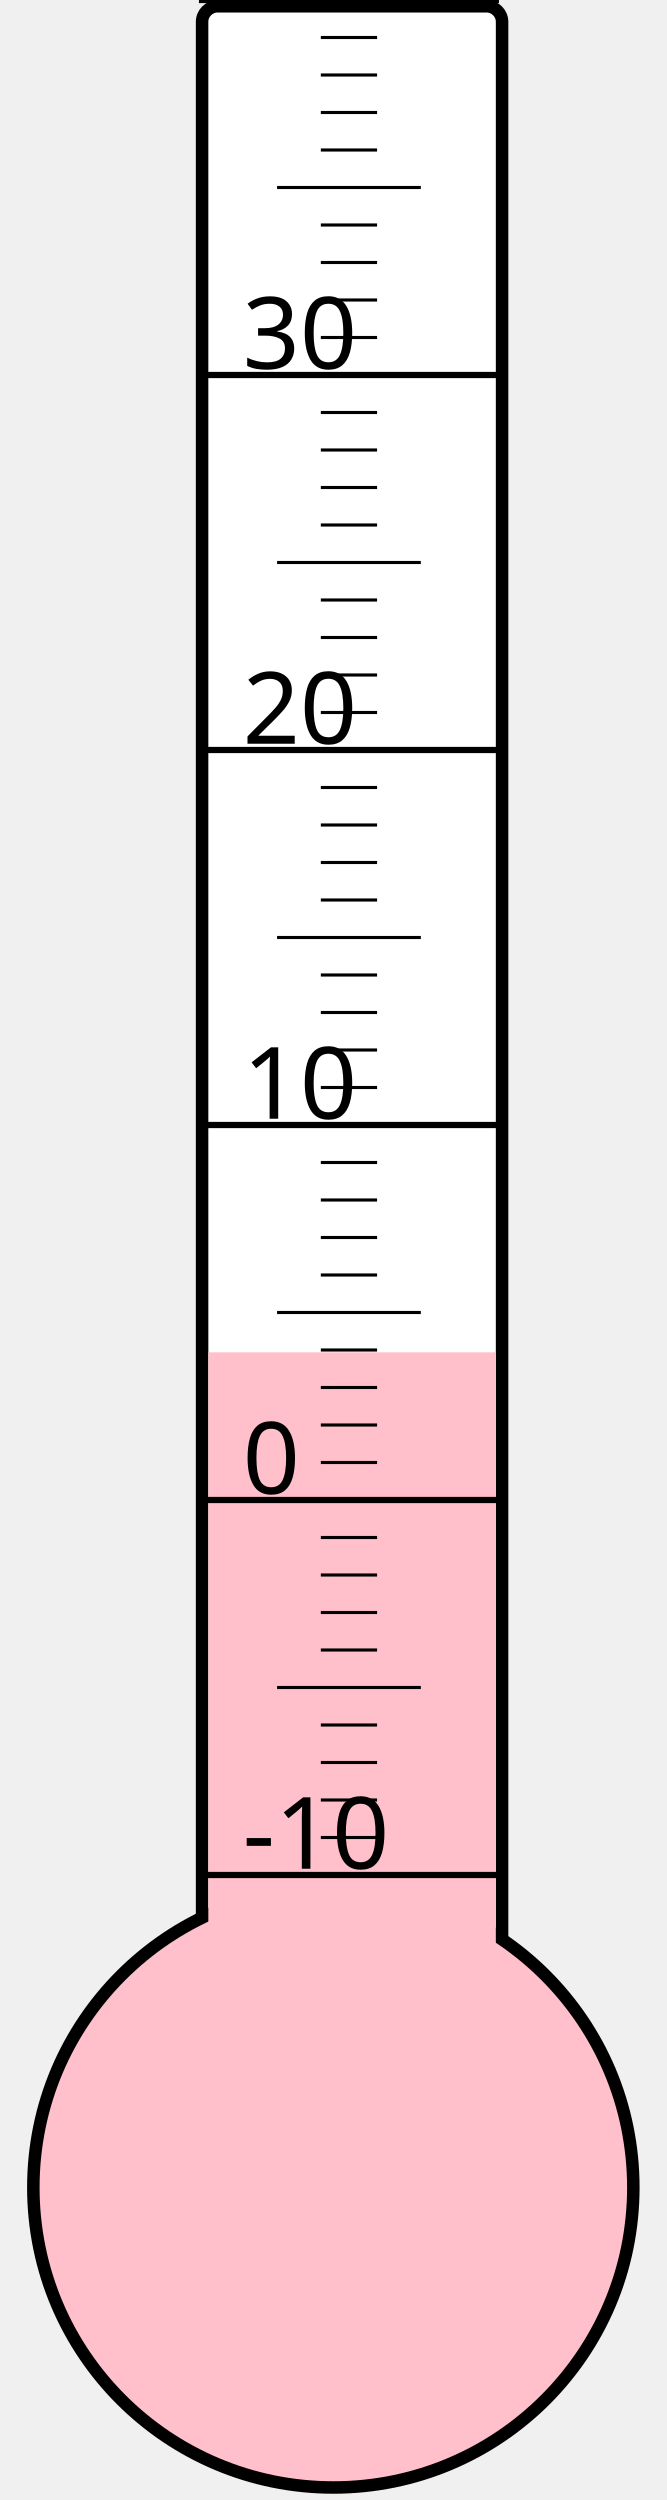
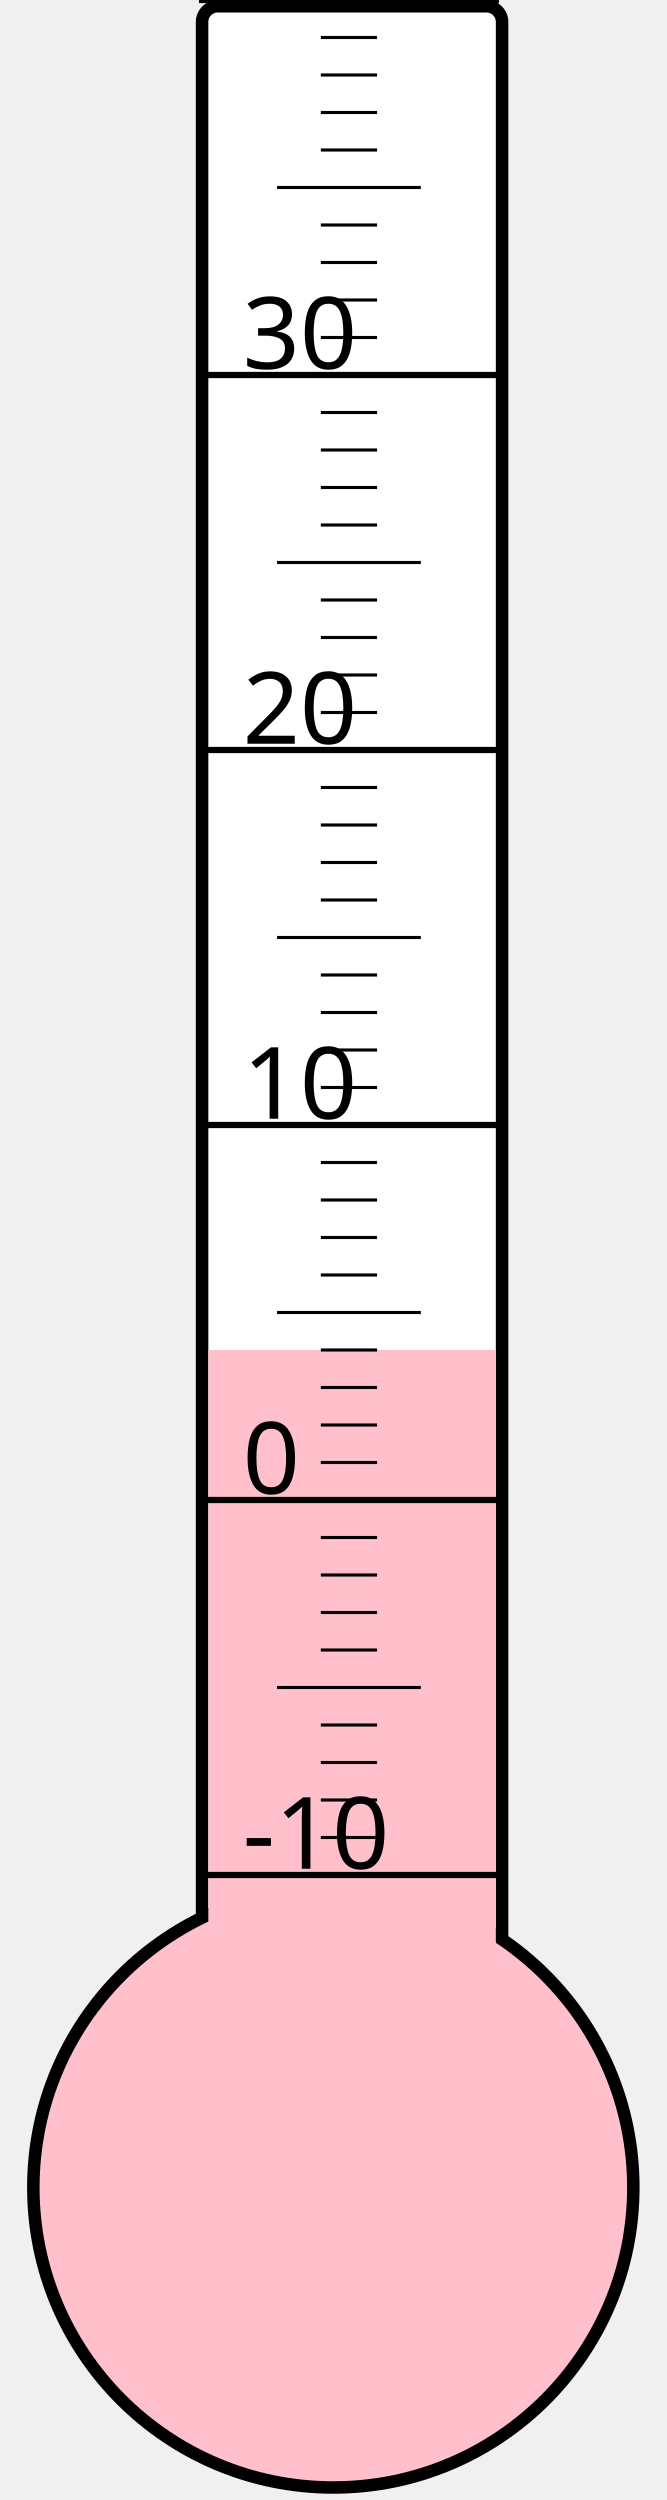
<svg xmlns="http://www.w3.org/2000/svg" width="40px" height="150px" viewBox="0 0 200 800">
  <rect width="200" height="800" x="0" y="0" style="fill: #ffffeb; fill-opacity: 0;" />
  <rect width="96" height="680" x="58" y="2" rx="5" ry="5" style="fill: white; fill-opacity: 1; stroke: black; stroke-width: 4;" />
  <circle cx="100" cy="700" r="96" style="fill: pink; stroke: black; stroke-width: 4;" />
-   <rect width="92" height="267.25" x="60" y="432.75" style="fill: pink; fill-opacity: 1; stroke-width: 0;" />
+   <rect width="92" height="268.0" x="60" y="432.0" style="fill: pink; fill-opacity: 1; stroke-width: 0;" />
  <text x="71" y="598" style="font-family: sans-serif; font-size: 24pt;">-10</text>
  <text x="71" y="478" style="font-family: sans-serif; font-size: 24pt;">0</text>
  <text x="71" y="358" style="font-family: sans-serif; font-size: 24pt;">10</text>
  <text x="71" y="238" style="font-family: sans-serif; font-size: 24pt;">20</text>
  <text x="71" y="118" style="font-family: sans-serif; font-size: 24pt;">30</text>
  <g style="stroke: black;">
    <line x1="57" y1="600" x2="153" y2="600" style="stroke-width: 2;" />
    <line x1="96" y1="588" x2="114" y2="588" style="stroke-width: 1;" />
    <line x1="96" y1="576" x2="114" y2="576" style="stroke-width: 1;" />
    <line x1="96" y1="564" x2="114" y2="564" style="stroke-width: 1;" />
    <line x1="96" y1="552" x2="114" y2="552" style="stroke-width: 1;" />
    <line x1="82" y1="540" x2="128" y2="540" style="stroke-width: 1;" />
    <line x1="96" y1="528" x2="114" y2="528" style="stroke-width: 1;" />
    <line x1="96" y1="516" x2="114" y2="516" style="stroke-width: 1;" />
    <line x1="96" y1="504" x2="114" y2="504" style="stroke-width: 1;" />
    <line x1="96" y1="492" x2="114" y2="492" style="stroke-width: 1;" />
    <line x1="57" y1="480" x2="153" y2="480" style="stroke-width: 2;" />
    <line x1="96" y1="468" x2="114" y2="468" style="stroke-width: 1;" />
    <line x1="96" y1="456" x2="114" y2="456" style="stroke-width: 1;" />
    <line x1="96" y1="444" x2="114" y2="444" style="stroke-width: 1;" />
    <line x1="96" y1="432" x2="114" y2="432" style="stroke-width: 1;" />
    <line x1="82" y1="420" x2="128" y2="420" style="stroke-width: 1;" />
    <line x1="96" y1="408" x2="114" y2="408" style="stroke-width: 1;" />
    <line x1="96" y1="396" x2="114" y2="396" style="stroke-width: 1;" />
    <line x1="96" y1="384" x2="114" y2="384" style="stroke-width: 1;" />
    <line x1="96" y1="372" x2="114" y2="372" style="stroke-width: 1;" />
    <line x1="57" y1="360" x2="153" y2="360" style="stroke-width: 2;" />
    <line x1="96" y1="348" x2="114" y2="348" style="stroke-width: 1;" />
    <line x1="96" y1="336" x2="114" y2="336" style="stroke-width: 1;" />
    <line x1="96" y1="324" x2="114" y2="324" style="stroke-width: 1;" />
    <line x1="96" y1="312" x2="114" y2="312" style="stroke-width: 1;" />
    <line x1="82" y1="300" x2="128" y2="300" style="stroke-width: 1;" />
    <line x1="96" y1="288" x2="114" y2="288" style="stroke-width: 1;" />
    <line x1="96" y1="276" x2="114" y2="276" style="stroke-width: 1;" />
    <line x1="96" y1="264" x2="114" y2="264" style="stroke-width: 1;" />
    <line x1="96" y1="252" x2="114" y2="252" style="stroke-width: 1;" />
    <line x1="57" y1="240" x2="153" y2="240" style="stroke-width: 2;" />
    <line x1="96" y1="228" x2="114" y2="228" style="stroke-width: 1;" />
    <line x1="96" y1="216" x2="114" y2="216" style="stroke-width: 1;" />
    <line x1="96" y1="204" x2="114" y2="204" style="stroke-width: 1;" />
    <line x1="96" y1="192" x2="114" y2="192" style="stroke-width: 1;" />
    <line x1="82" y1="180" x2="128" y2="180" style="stroke-width: 1;" />
    <line x1="96" y1="168" x2="114" y2="168" style="stroke-width: 1;" />
    <line x1="96" y1="156" x2="114" y2="156" style="stroke-width: 1;" />
    <line x1="96" y1="144" x2="114" y2="144" style="stroke-width: 1;" />
    <line x1="96" y1="132" x2="114" y2="132" style="stroke-width: 1;" />
    <line x1="57" y1="120" x2="153" y2="120" style="stroke-width: 2;" />
    <line x1="96" y1="108" x2="114" y2="108" style="stroke-width: 1;" />
    <line x1="96" y1="96" x2="114" y2="96" style="stroke-width: 1;" />
    <line x1="96" y1="84" x2="114" y2="84" style="stroke-width: 1;" />
    <line x1="96" y1="72" x2="114" y2="72" style="stroke-width: 1;" />
    <line x1="82" y1="60" x2="128" y2="60" style="stroke-width: 1;" />
    <line x1="96" y1="48" x2="114" y2="48" style="stroke-width: 1;" />
    <line x1="96" y1="36" x2="114" y2="36" style="stroke-width: 1;" />
    <line x1="96" y1="24" x2="114" y2="24" style="stroke-width: 1;" />
    <line x1="96" y1="12" x2="114" y2="12" style="stroke-width: 1;" />
    <line x1="57" y1="0" x2="153" y2="0" style="stroke-width: 2;" />
  </g>
</svg>
